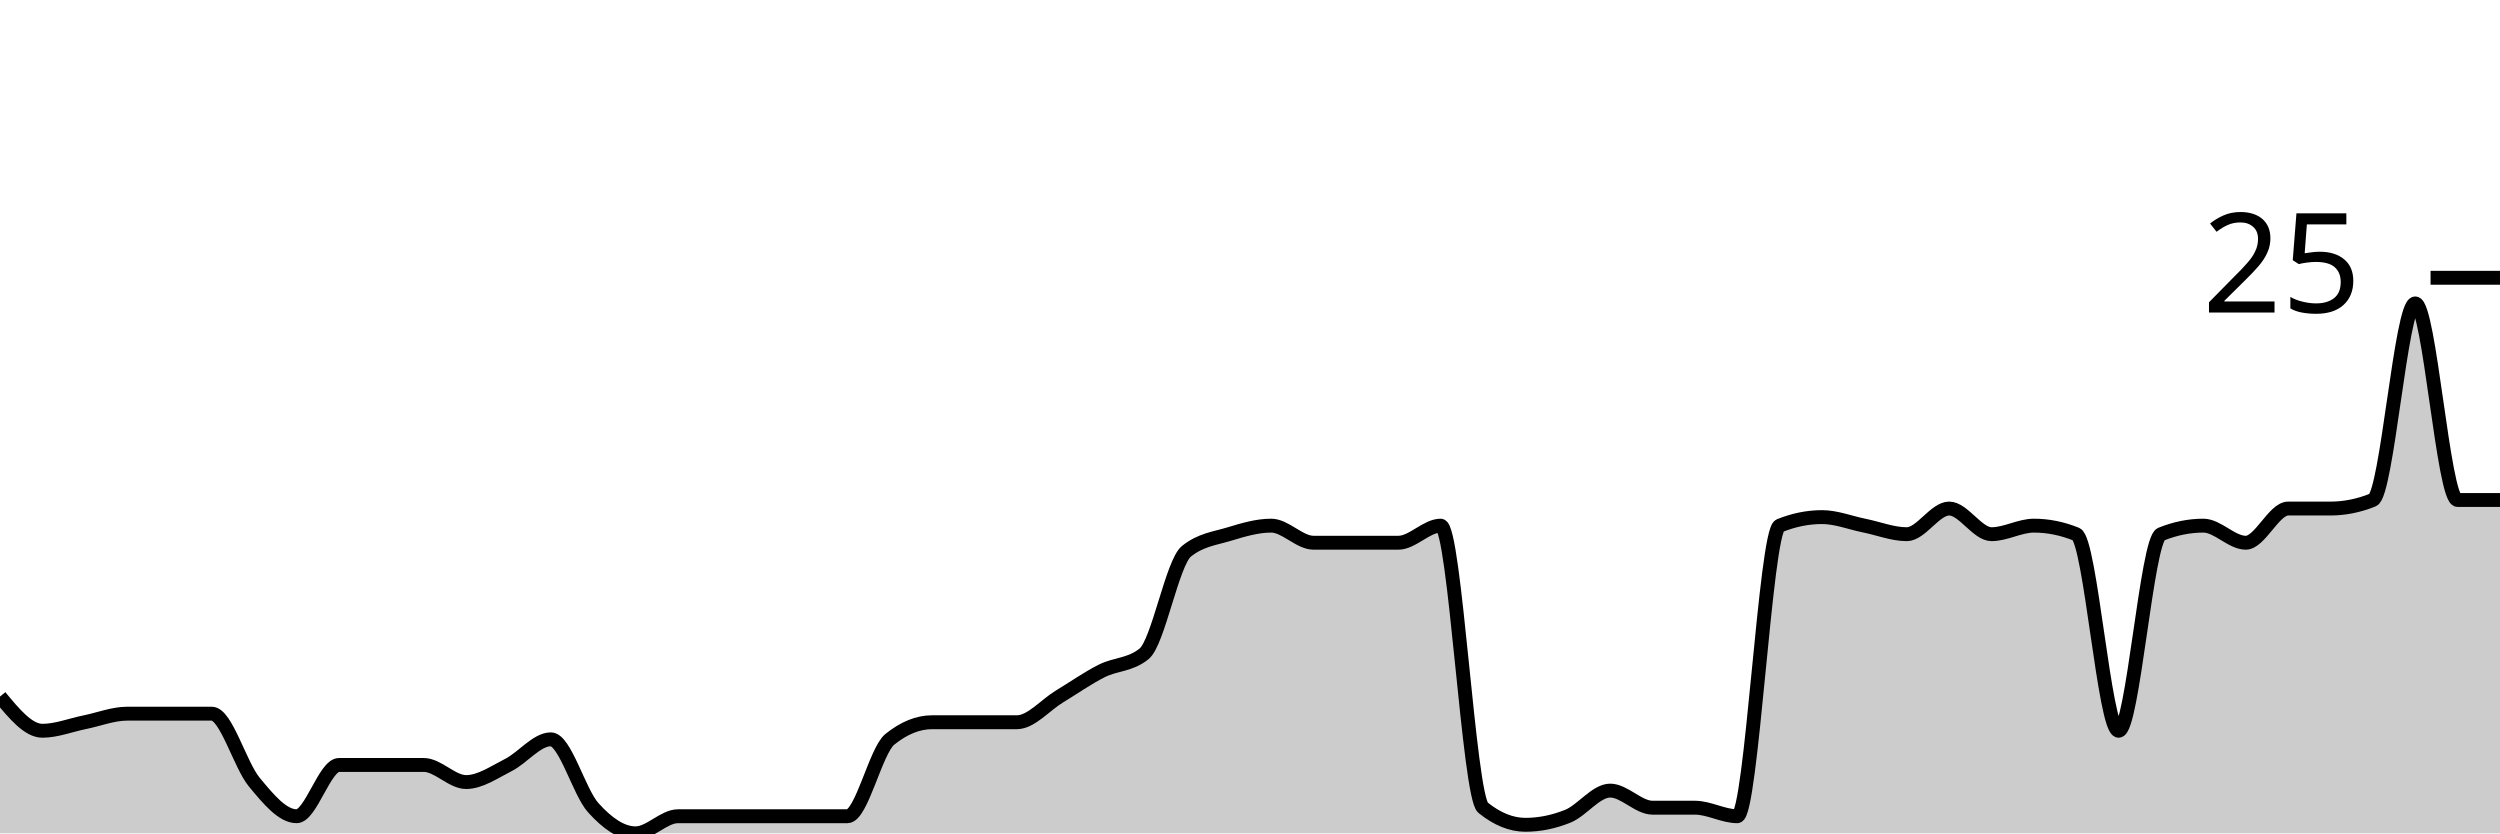
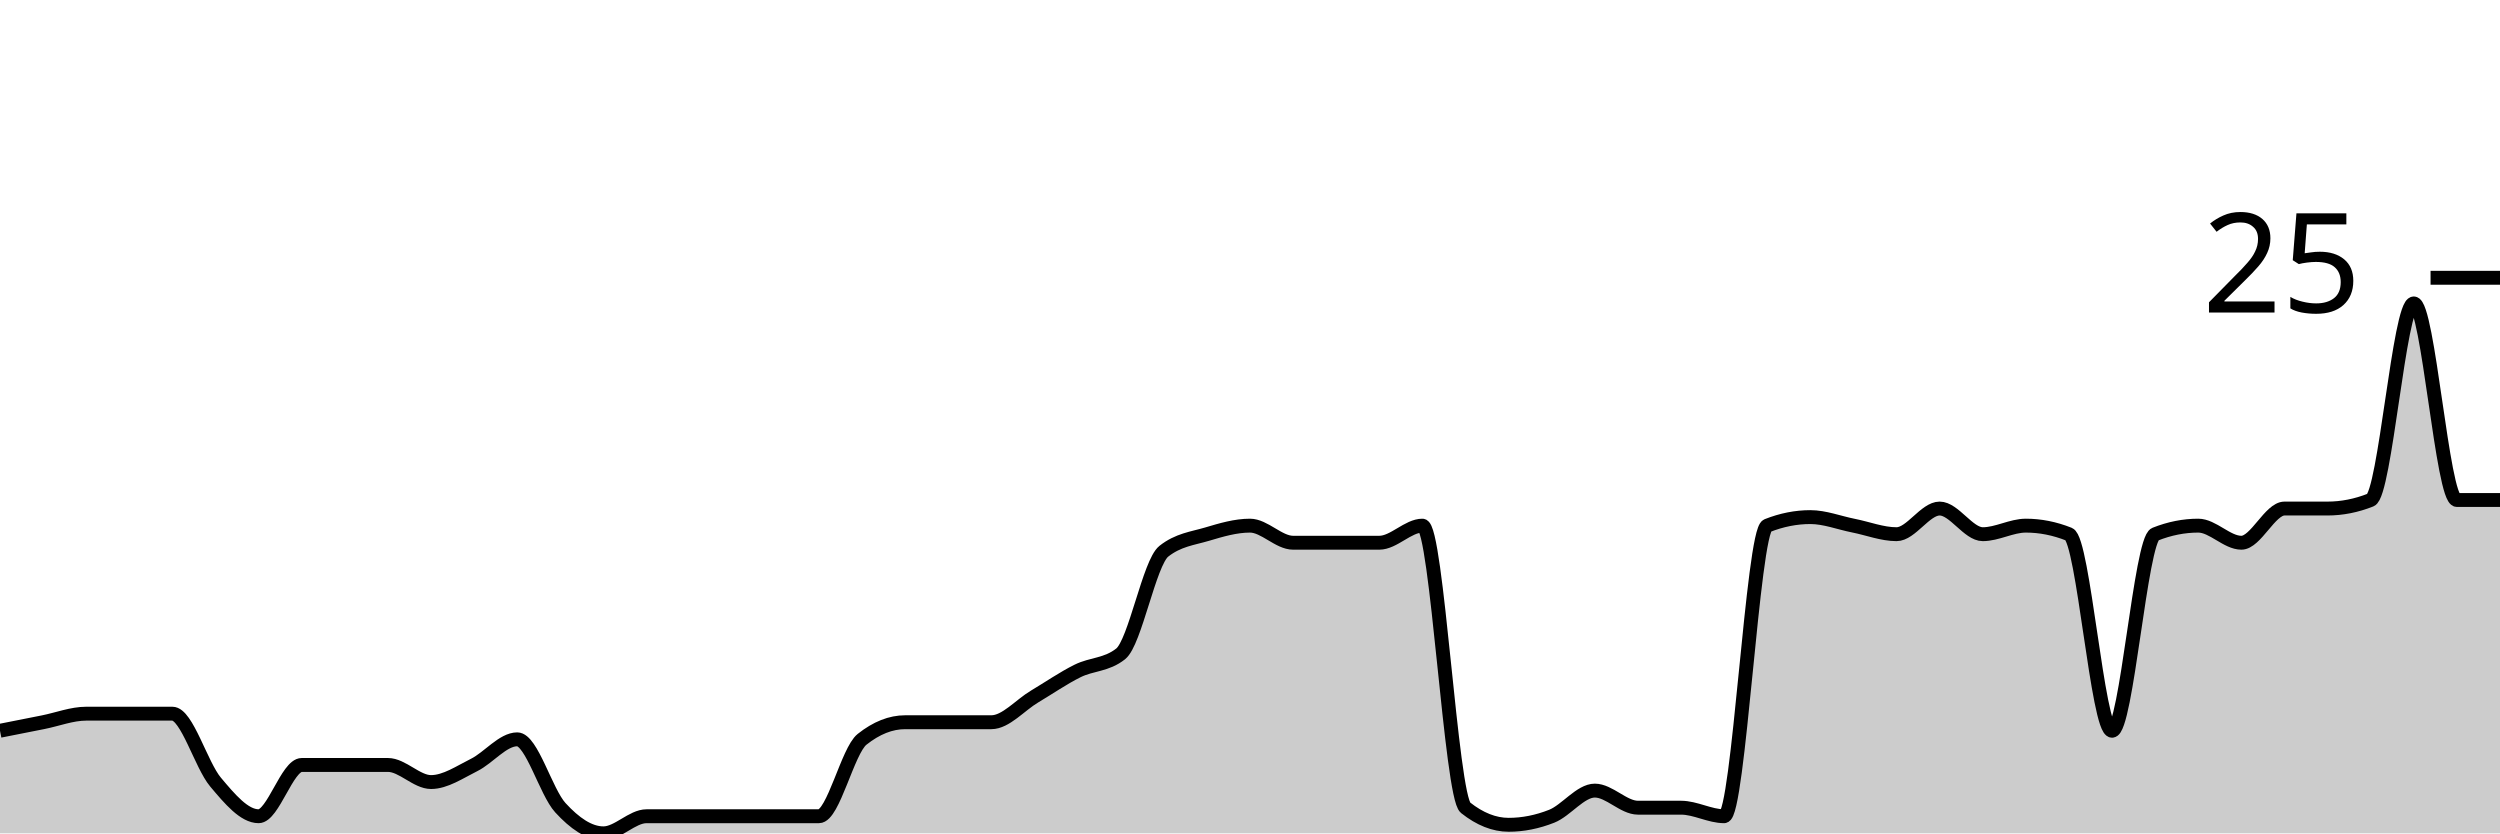
<svg xmlns="http://www.w3.org/2000/svg" viewBox="0 0 180 60">
  <g transform="translate(0,20)">
-     <path class="area" fill="rgba(0, 0, 0, 0.2)" d="M0,30.154C1.017,31.385,2.034,32.615,3.051,32.615C4.068,32.615,5.085,32.205,6.102,32C7.119,31.795,8.136,31.385,9.153,31.385C10.169,31.385,11.186,31.385,12.203,31.385C13.22,31.385,14.237,31.385,15.254,31.385C16.271,31.385,17.288,35.077,18.305,36.308C19.322,37.538,20.339,38.769,21.356,38.769C22.373,38.769,23.39,35.077,24.407,35.077C25.424,35.077,26.441,35.077,27.458,35.077C28.475,35.077,29.492,35.077,30.508,35.077C31.525,35.077,32.542,36.308,33.559,36.308C34.576,36.308,35.593,35.59,36.61,35.077C37.627,34.564,38.644,33.231,39.661,33.231C40.678,33.231,41.695,37.026,42.712,38.154C43.729,39.282,44.746,40,45.763,40C46.78,40,47.797,38.769,48.814,38.769C49.831,38.769,50.847,38.769,51.864,38.769C52.881,38.769,53.898,38.769,54.915,38.769C55.932,38.769,56.949,38.769,57.966,38.769C58.983,38.769,60,38.769,61.017,38.769C62.034,38.769,63.051,34.051,64.068,33.231C65.085,32.41,66.102,32,67.119,32C68.136,32,69.153,32,70.169,32C71.186,32,72.203,32,73.22,32C74.237,32,75.254,30.769,76.271,30.154C77.288,29.538,78.305,28.821,79.322,28.308C80.339,27.795,81.356,27.897,82.373,27.077C83.39,26.256,84.407,20.513,85.424,19.692C86.441,18.872,87.458,18.769,88.475,18.462C89.492,18.154,90.508,17.846,91.525,17.846C92.542,17.846,93.559,19.077,94.576,19.077C95.593,19.077,96.61,19.077,97.627,19.077C98.644,19.077,99.661,19.077,100.678,19.077C101.695,19.077,102.712,17.846,103.729,17.846C104.746,17.846,105.763,37.333,106.78,38.154C107.797,38.974,108.814,39.385,109.831,39.385C110.847,39.385,111.864,39.179,112.881,38.769C113.898,38.359,114.915,36.923,115.932,36.923C116.949,36.923,117.966,38.154,118.983,38.154C120,38.154,121.017,38.154,122.034,38.154C123.051,38.154,124.068,38.769,125.085,38.769C126.102,38.769,127.119,18.256,128.136,17.846C129.153,17.436,130.169,17.231,131.186,17.231C132.203,17.231,133.22,17.641,134.237,17.846C135.254,18.051,136.271,18.462,137.288,18.462C138.305,18.462,139.322,16.615,140.339,16.615C141.356,16.615,142.373,18.462,143.39,18.462C144.407,18.462,145.424,17.846,146.441,17.846C147.458,17.846,148.475,18.051,149.492,18.462C150.508,18.872,151.525,32.615,152.542,32.615C153.559,32.615,154.576,18.872,155.593,18.462C156.61,18.051,157.627,17.846,158.644,17.846C159.661,17.846,160.678,19.077,161.695,19.077C162.712,19.077,163.729,16.615,164.746,16.615C165.763,16.615,166.78,16.615,167.797,16.615C168.814,16.615,169.831,16.41,170.847,16C171.864,15.59,172.881,1.846,173.898,1.846C174.915,1.846,175.932,16,176.949,16C177.966,16,178.983,16,180,16L180,40C178.983,40,177.966,40,176.949,40C175.932,40,174.915,40,173.898,40C172.881,40,171.864,40,170.847,40C169.831,40,168.814,40,167.797,40C166.78,40,165.763,40,164.746,40C163.729,40,162.712,40,161.695,40C160.678,40,159.661,40,158.644,40C157.627,40,156.61,40,155.593,40C154.576,40,153.559,40,152.542,40C151.525,40,150.508,40,149.492,40C148.475,40,147.458,40,146.441,40C145.424,40,144.407,40,143.39,40C142.373,40,141.356,40,140.339,40C139.322,40,138.305,40,137.288,40C136.271,40,135.254,40,134.237,40C133.22,40,132.203,40,131.186,40C130.169,40,129.153,40,128.136,40C127.119,40,126.102,40,125.085,40C124.068,40,123.051,40,122.034,40C121.017,40,120,40,118.983,40C117.966,40,116.949,40,115.932,40C114.915,40,113.898,40,112.881,40C111.864,40,110.847,40,109.831,40C108.814,40,107.797,40,106.78,40C105.763,40,104.746,40,103.729,40C102.712,40,101.695,40,100.678,40C99.661,40,98.644,40,97.627,40C96.61,40,95.593,40,94.576,40C93.559,40,92.542,40,91.525,40C90.508,40,89.492,40,88.475,40C87.458,40,86.441,40,85.424,40C84.407,40,83.39,40,82.373,40C81.356,40,80.339,40,79.322,40C78.305,40,77.288,40,76.271,40C75.254,40,74.237,40,73.22,40C72.203,40,71.186,40,70.169,40C69.153,40,68.136,40,67.119,40C66.102,40,65.085,40,64.068,40C63.051,40,62.034,40,61.017,40C60,40,58.983,40,57.966,40C56.949,40,55.932,40,54.915,40C53.898,40,52.881,40,51.864,40C50.847,40,49.831,40,48.814,40C47.797,40,46.78,40,45.763,40C44.746,40,43.729,40,42.712,40C41.695,40,40.678,40,39.661,40C38.644,40,37.627,40,36.61,40C35.593,40,34.576,40,33.559,40C32.542,40,31.525,40,30.508,40C29.492,40,28.475,40,27.458,40C26.441,40,25.424,40,24.407,40C23.39,40,22.373,40,21.356,40C20.339,40,19.322,40,18.305,40C17.288,40,16.271,40,15.254,40C14.237,40,13.22,40,12.203,40C11.186,40,10.169,40,9.153,40C8.136,40,7.119,40,6.102,40C5.085,40,4.068,40,3.051,40C2.034,40,1.017,40,0,40Z" />
-     <path class="line" stroke="black" fill="none" d="M0,30.154C1.017,31.385,2.034,32.615,3.051,32.615C4.068,32.615,5.085,32.205,6.102,32C7.119,31.795,8.136,31.385,9.153,31.385C10.169,31.385,11.186,31.385,12.203,31.385C13.22,31.385,14.237,31.385,15.254,31.385C16.271,31.385,17.288,35.077,18.305,36.308C19.322,37.538,20.339,38.769,21.356,38.769C22.373,38.769,23.39,35.077,24.407,35.077C25.424,35.077,26.441,35.077,27.458,35.077C28.475,35.077,29.492,35.077,30.508,35.077C31.525,35.077,32.542,36.308,33.559,36.308C34.576,36.308,35.593,35.59,36.61,35.077C37.627,34.564,38.644,33.231,39.661,33.231C40.678,33.231,41.695,37.026,42.712,38.154C43.729,39.282,44.746,40,45.763,40C46.78,40,47.797,38.769,48.814,38.769C49.831,38.769,50.847,38.769,51.864,38.769C52.881,38.769,53.898,38.769,54.915,38.769C55.932,38.769,56.949,38.769,57.966,38.769C58.983,38.769,60,38.769,61.017,38.769C62.034,38.769,63.051,34.051,64.068,33.231C65.085,32.41,66.102,32,67.119,32C68.136,32,69.153,32,70.169,32C71.186,32,72.203,32,73.22,32C74.237,32,75.254,30.769,76.271,30.154C77.288,29.538,78.305,28.821,79.322,28.308C80.339,27.795,81.356,27.897,82.373,27.077C83.39,26.256,84.407,20.513,85.424,19.692C86.441,18.872,87.458,18.769,88.475,18.462C89.492,18.154,90.508,17.846,91.525,17.846C92.542,17.846,93.559,19.077,94.576,19.077C95.593,19.077,96.61,19.077,97.627,19.077C98.644,19.077,99.661,19.077,100.678,19.077C101.695,19.077,102.712,17.846,103.729,17.846C104.746,17.846,105.763,37.333,106.78,38.154C107.797,38.974,108.814,39.385,109.831,39.385C110.847,39.385,111.864,39.179,112.881,38.769C113.898,38.359,114.915,36.923,115.932,36.923C116.949,36.923,117.966,38.154,118.983,38.154C120,38.154,121.017,38.154,122.034,38.154C123.051,38.154,124.068,38.769,125.085,38.769C126.102,38.769,127.119,18.256,128.136,17.846C129.153,17.436,130.169,17.231,131.186,17.231C132.203,17.231,133.22,17.641,134.237,17.846C135.254,18.051,136.271,18.462,137.288,18.462C138.305,18.462,139.322,16.615,140.339,16.615C141.356,16.615,142.373,18.462,143.39,18.462C144.407,18.462,145.424,17.846,146.441,17.846C147.458,17.846,148.475,18.051,149.492,18.462C150.508,18.872,151.525,32.615,152.542,32.615C153.559,32.615,154.576,18.872,155.593,18.462C156.61,18.051,157.627,17.846,158.644,17.846C159.661,17.846,160.678,19.077,161.695,19.077C162.712,19.077,163.729,16.615,164.746,16.615C165.763,16.615,166.78,16.615,167.797,16.615C168.814,16.615,169.831,16.41,170.847,16C171.864,15.59,172.881,1.846,173.898,1.846C174.915,1.846,175.932,16,176.949,16C177.966,16,178.983,16,180,16" />
+     <path class="area" fill="rgba(0, 0, 0, 0.2)" d="M0,32.615C1.034,32.41,2.069,32.205,3.103,32C4.138,31.795,5.172,31.385,6.207,31.385C7.241,31.385,8.276,31.385,9.31,31.385C10.345,31.385,11.379,31.385,12.414,31.385C13.448,31.385,14.483,35.077,15.517,36.308C16.552,37.538,17.586,38.769,18.621,38.769C19.655,38.769,20.69,35.077,21.724,35.077C22.759,35.077,23.793,35.077,24.828,35.077C25.862,35.077,26.897,35.077,27.931,35.077C28.966,35.077,30,36.308,31.034,36.308C32.069,36.308,33.103,35.59,34.138,35.077C35.172,34.564,36.207,33.231,37.241,33.231C38.276,33.231,39.31,37.026,40.345,38.154C41.379,39.282,42.414,40,43.448,40C44.483,40,45.517,38.769,46.552,38.769C47.586,38.769,48.621,38.769,49.655,38.769C50.69,38.769,51.724,38.769,52.759,38.769C53.793,38.769,54.828,38.769,55.862,38.769C56.897,38.769,57.931,38.769,58.966,38.769C60,38.769,61.034,34.051,62.069,33.231C63.103,32.41,64.138,32,65.172,32C66.207,32,67.241,32,68.276,32C69.31,32,70.345,32,71.379,32C72.414,32,73.448,30.769,74.483,30.154C75.517,29.538,76.552,28.821,77.586,28.308C78.621,27.795,79.655,27.897,80.69,27.077C81.724,26.256,82.759,20.513,83.793,19.692C84.828,18.872,85.862,18.769,86.897,18.462C87.931,18.154,88.966,17.846,90,17.846C91.034,17.846,92.069,19.077,93.103,19.077C94.138,19.077,95.172,19.077,96.207,19.077C97.241,19.077,98.276,19.077,99.31,19.077C100.345,19.077,101.379,17.846,102.414,17.846C103.448,17.846,104.483,37.333,105.517,38.154C106.552,38.974,107.586,39.385,108.621,39.385C109.655,39.385,110.69,39.179,111.724,38.769C112.759,38.359,113.793,36.923,114.828,36.923C115.862,36.923,116.897,38.154,117.931,38.154C118.966,38.154,120,38.154,121.034,38.154C122.069,38.154,123.103,38.769,124.138,38.769C125.172,38.769,126.207,18.256,127.241,17.846C128.276,17.436,129.31,17.231,130.345,17.231C131.379,17.231,132.414,17.641,133.448,17.846C134.483,18.051,135.517,18.462,136.552,18.462C137.586,18.462,138.621,16.615,139.655,16.615C140.69,16.615,141.724,18.462,142.759,18.462C143.793,18.462,144.828,17.846,145.862,17.846C146.897,17.846,147.931,18.051,148.966,18.462C150,18.872,151.034,32.615,152.069,32.615C153.103,32.615,154.138,18.872,155.172,18.462C156.207,18.051,157.241,17.846,158.276,17.846C159.31,17.846,160.345,19.077,161.379,19.077C162.414,19.077,163.448,16.615,164.483,16.615C165.517,16.615,166.552,16.615,167.586,16.615C168.621,16.615,169.655,16.41,170.69,16C171.724,15.59,172.759,1.846,173.793,1.846C174.828,1.846,175.862,16,176.897,16C177.931,16,178.966,16,180,16L180,40C178.966,40,177.931,40,176.897,40C175.862,40,174.828,40,173.793,40C172.759,40,171.724,40,170.69,40C169.655,40,168.621,40,167.586,40C166.552,40,165.517,40,164.483,40C163.448,40,162.414,40,161.379,40C160.345,40,159.31,40,158.276,40C157.241,40,156.207,40,155.172,40C154.138,40,153.103,40,152.069,40C151.034,40,150,40,148.966,40C147.931,40,146.897,40,145.862,40C144.828,40,143.793,40,142.759,40C141.724,40,140.69,40,139.655,40C138.621,40,137.586,40,136.552,40C135.517,40,134.483,40,133.448,40C132.414,40,131.379,40,130.345,40C129.31,40,128.276,40,127.241,40C126.207,40,125.172,40,124.138,40C123.103,40,122.069,40,121.034,40C120,40,118.966,40,117.931,40C116.897,40,115.862,40,114.828,40C113.793,40,112.759,40,111.724,40C110.69,40,109.655,40,108.621,40C107.586,40,106.552,40,105.517,40C104.483,40,103.448,40,102.414,40C101.379,40,100.345,40,99.31,40C98.276,40,97.241,40,96.207,40C95.172,40,94.138,40,93.103,40C92.069,40,91.034,40,90,40C88.966,40,87.931,40,86.897,40C85.862,40,84.828,40,83.793,40C82.759,40,81.724,40,80.69,40C79.655,40,78.621,40,77.586,40C76.552,40,75.517,40,74.483,40C73.448,40,72.414,40,71.379,40C70.345,40,69.31,40,68.276,40C67.241,40,66.207,40,65.172,40C64.138,40,63.103,40,62.069,40C61.034,40,60,40,58.966,40C57.931,40,56.897,40,55.862,40C54.828,40,53.793,40,52.759,40C51.724,40,50.69,40,49.655,40C48.621,40,47.586,40,46.552,40C45.517,40,44.483,40,43.448,40C42.414,40,41.379,40,40.345,40C39.31,40,38.276,40,37.241,40C36.207,40,35.172,40,34.138,40C33.103,40,32.069,40,31.034,40C30,40,28.966,40,27.931,40C26.897,40,25.862,40,24.828,40C23.793,40,22.759,40,21.724,40C20.69,40,19.655,40,18.621,40C17.586,40,16.552,40,15.517,40C14.483,40,13.448,40,12.414,40C11.379,40,10.345,40,9.31,40C8.276,40,7.241,40,6.207,40C5.172,40,4.138,40,3.103,40C2.069,40,1.034,40,0,40Z" />
+     <path class="line" stroke="black" fill="none" d="M0,32.615C1.034,32.41,2.069,32.205,3.103,32C4.138,31.795,5.172,31.385,6.207,31.385C7.241,31.385,8.276,31.385,9.31,31.385C10.345,31.385,11.379,31.385,12.414,31.385C13.448,31.385,14.483,35.077,15.517,36.308C16.552,37.538,17.586,38.769,18.621,38.769C19.655,38.769,20.69,35.077,21.724,35.077C22.759,35.077,23.793,35.077,24.828,35.077C25.862,35.077,26.897,35.077,27.931,35.077C28.966,35.077,30,36.308,31.034,36.308C32.069,36.308,33.103,35.59,34.138,35.077C35.172,34.564,36.207,33.231,37.241,33.231C38.276,33.231,39.31,37.026,40.345,38.154C41.379,39.282,42.414,40,43.448,40C44.483,40,45.517,38.769,46.552,38.769C47.586,38.769,48.621,38.769,49.655,38.769C50.69,38.769,51.724,38.769,52.759,38.769C53.793,38.769,54.828,38.769,55.862,38.769C56.897,38.769,57.931,38.769,58.966,38.769C60,38.769,61.034,34.051,62.069,33.231C63.103,32.41,64.138,32,65.172,32C66.207,32,67.241,32,68.276,32C69.31,32,70.345,32,71.379,32C72.414,32,73.448,30.769,74.483,30.154C75.517,29.538,76.552,28.821,77.586,28.308C78.621,27.795,79.655,27.897,80.69,27.077C81.724,26.256,82.759,20.513,83.793,19.692C84.828,18.872,85.862,18.769,86.897,18.462C87.931,18.154,88.966,17.846,90,17.846C91.034,17.846,92.069,19.077,93.103,19.077C94.138,19.077,95.172,19.077,96.207,19.077C97.241,19.077,98.276,19.077,99.31,19.077C100.345,19.077,101.379,17.846,102.414,17.846C103.448,17.846,104.483,37.333,105.517,38.154C106.552,38.974,107.586,39.385,108.621,39.385C109.655,39.385,110.69,39.179,111.724,38.769C112.759,38.359,113.793,36.923,114.828,36.923C115.862,36.923,116.897,38.154,117.931,38.154C118.966,38.154,120,38.154,121.034,38.154C122.069,38.154,123.103,38.769,124.138,38.769C125.172,38.769,126.207,18.256,127.241,17.846C128.276,17.436,129.31,17.231,130.345,17.231C131.379,17.231,132.414,17.641,133.448,17.846C134.483,18.051,135.517,18.462,136.552,18.462C137.586,18.462,138.621,16.615,139.655,16.615C140.69,16.615,141.724,18.462,142.759,18.462C143.793,18.462,144.828,17.846,145.862,17.846C146.897,17.846,147.931,18.051,148.966,18.462C150,18.872,151.034,32.615,152.069,32.615C153.103,32.615,154.138,18.872,155.172,18.462C156.207,18.051,157.241,17.846,158.276,17.846C159.31,17.846,160.345,19.077,161.379,19.077C162.414,19.077,163.448,16.615,164.483,16.615C165.517,16.615,166.552,16.615,167.586,16.615C168.621,16.615,169.655,16.41,170.69,16C171.724,15.59,172.759,1.846,173.793,1.846C174.828,1.846,175.862,16,176.897,16C177.931,16,178.966,16,180,16" />
    <path class="axis-ceiling" stroke-width="1" stroke="black" fill="none" d="M175,0L180,0" />
    <text class="axis-ceiling-label" font-family="sans-serif" text-anchor="end" font-size="10px" x="170" y="2.5">25</text>
  </g>
</svg>
